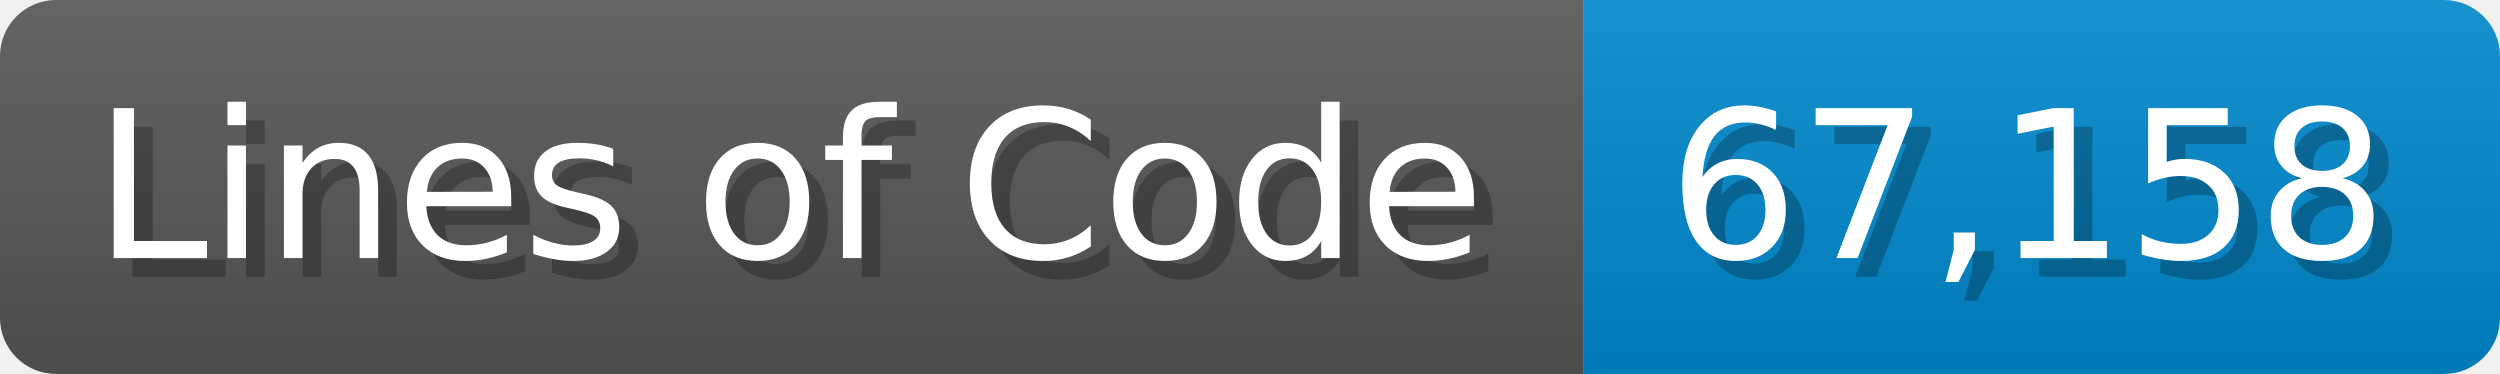
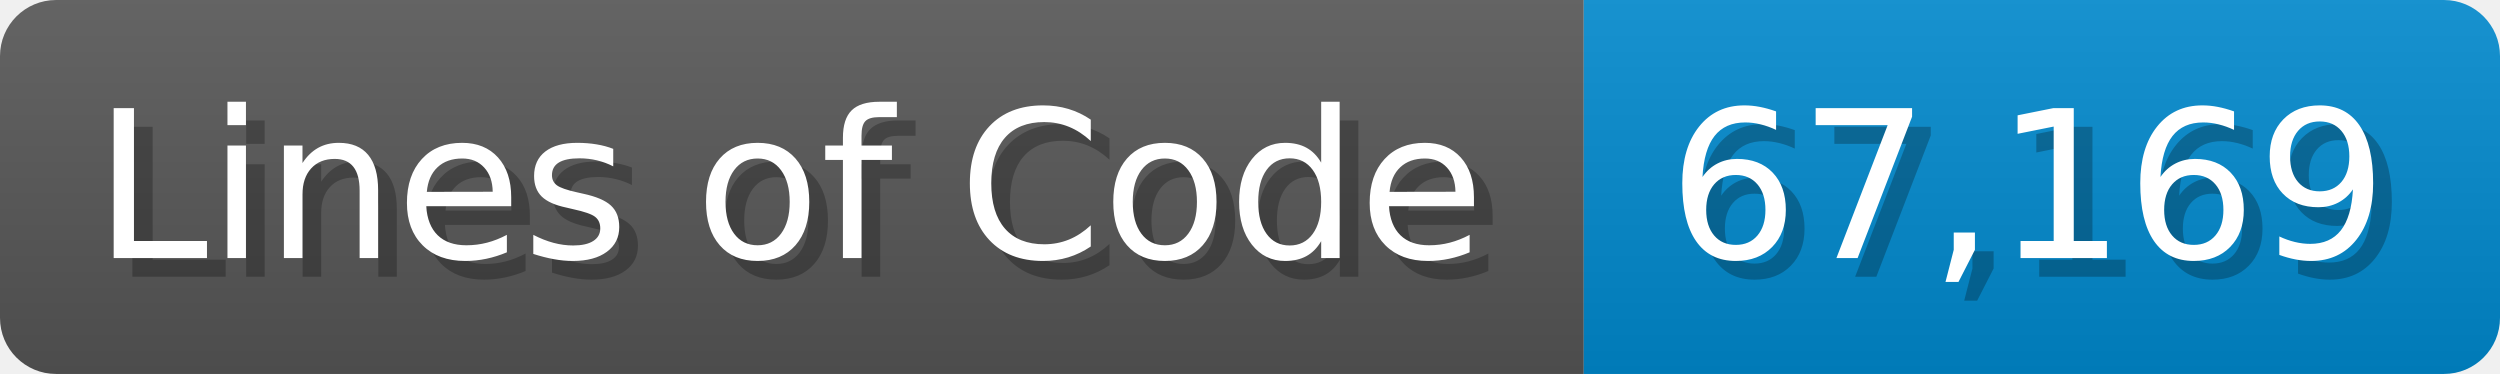
<svg xmlns="http://www.w3.org/2000/svg" width="133.7" height="20" viewBox="0 0 1337 200">
  <linearGradient id="a" x2="0" y2="100%">
    <stop offset="0" stop-opacity=".1" stop-color="#EEE" />
    <stop offset="1" stop-opacity=".1" />
  </linearGradient>
  <mask id="m">
    <rect width="1337" height="200" rx="30" fill="#FFF" />
  </mask>
  <g mask="url(#m)">
    <rect width="847" height="200" fill="#555" />
    <rect width="490" height="200" fill="#08C" x="847" />
    <rect width="1337" height="200" fill="url(#a)" />
  </g>
  <g fill="#fff" text-anchor="start" font-family="Verdana,DejaVu Sans,sans-serif" font-size="110">
    <text x="60" y="148" textLength="747" fill="#000" opacity="0.25">Lines of Code</text>
    <text x="50" y="138" textLength="747">Lines of Code</text>
-     <text x="902" y="148" textLength="390" fill="#000" opacity="0.25">67,158</text>
-     <text x="892" y="138" textLength="390">67,158</text>
+     <text x="902" y="148" textLength="390" fill="#000" opacity="0.25">67,169</text>
+     <text x="892" y="138" textLength="390">67,169</text>
  </g>
</svg>
